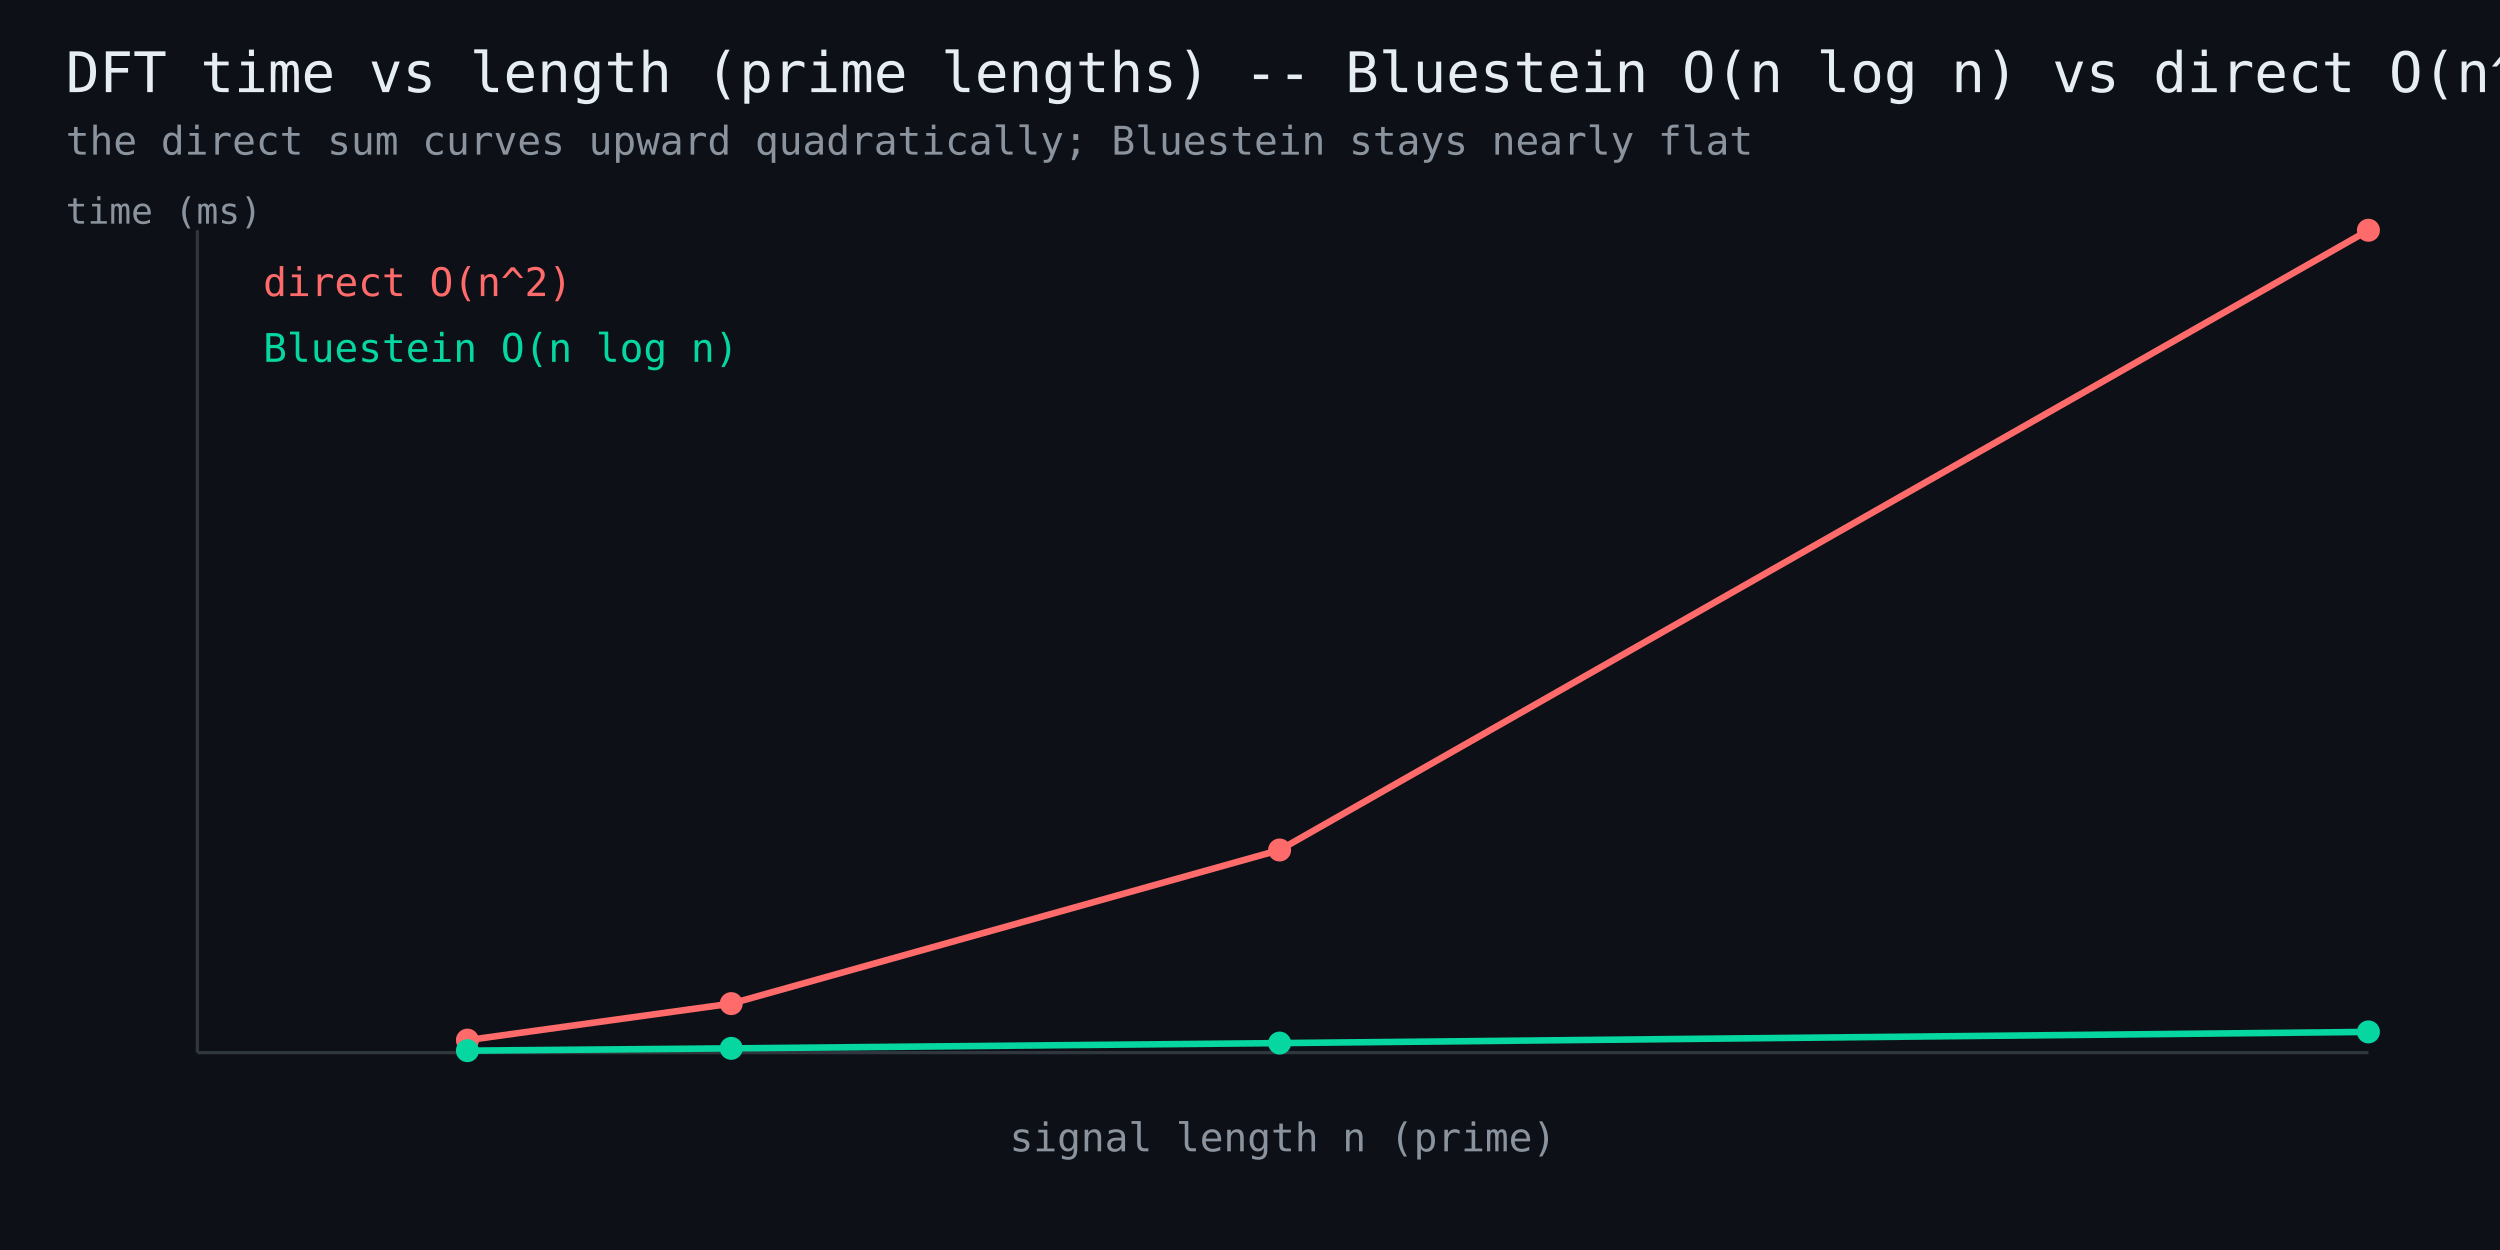
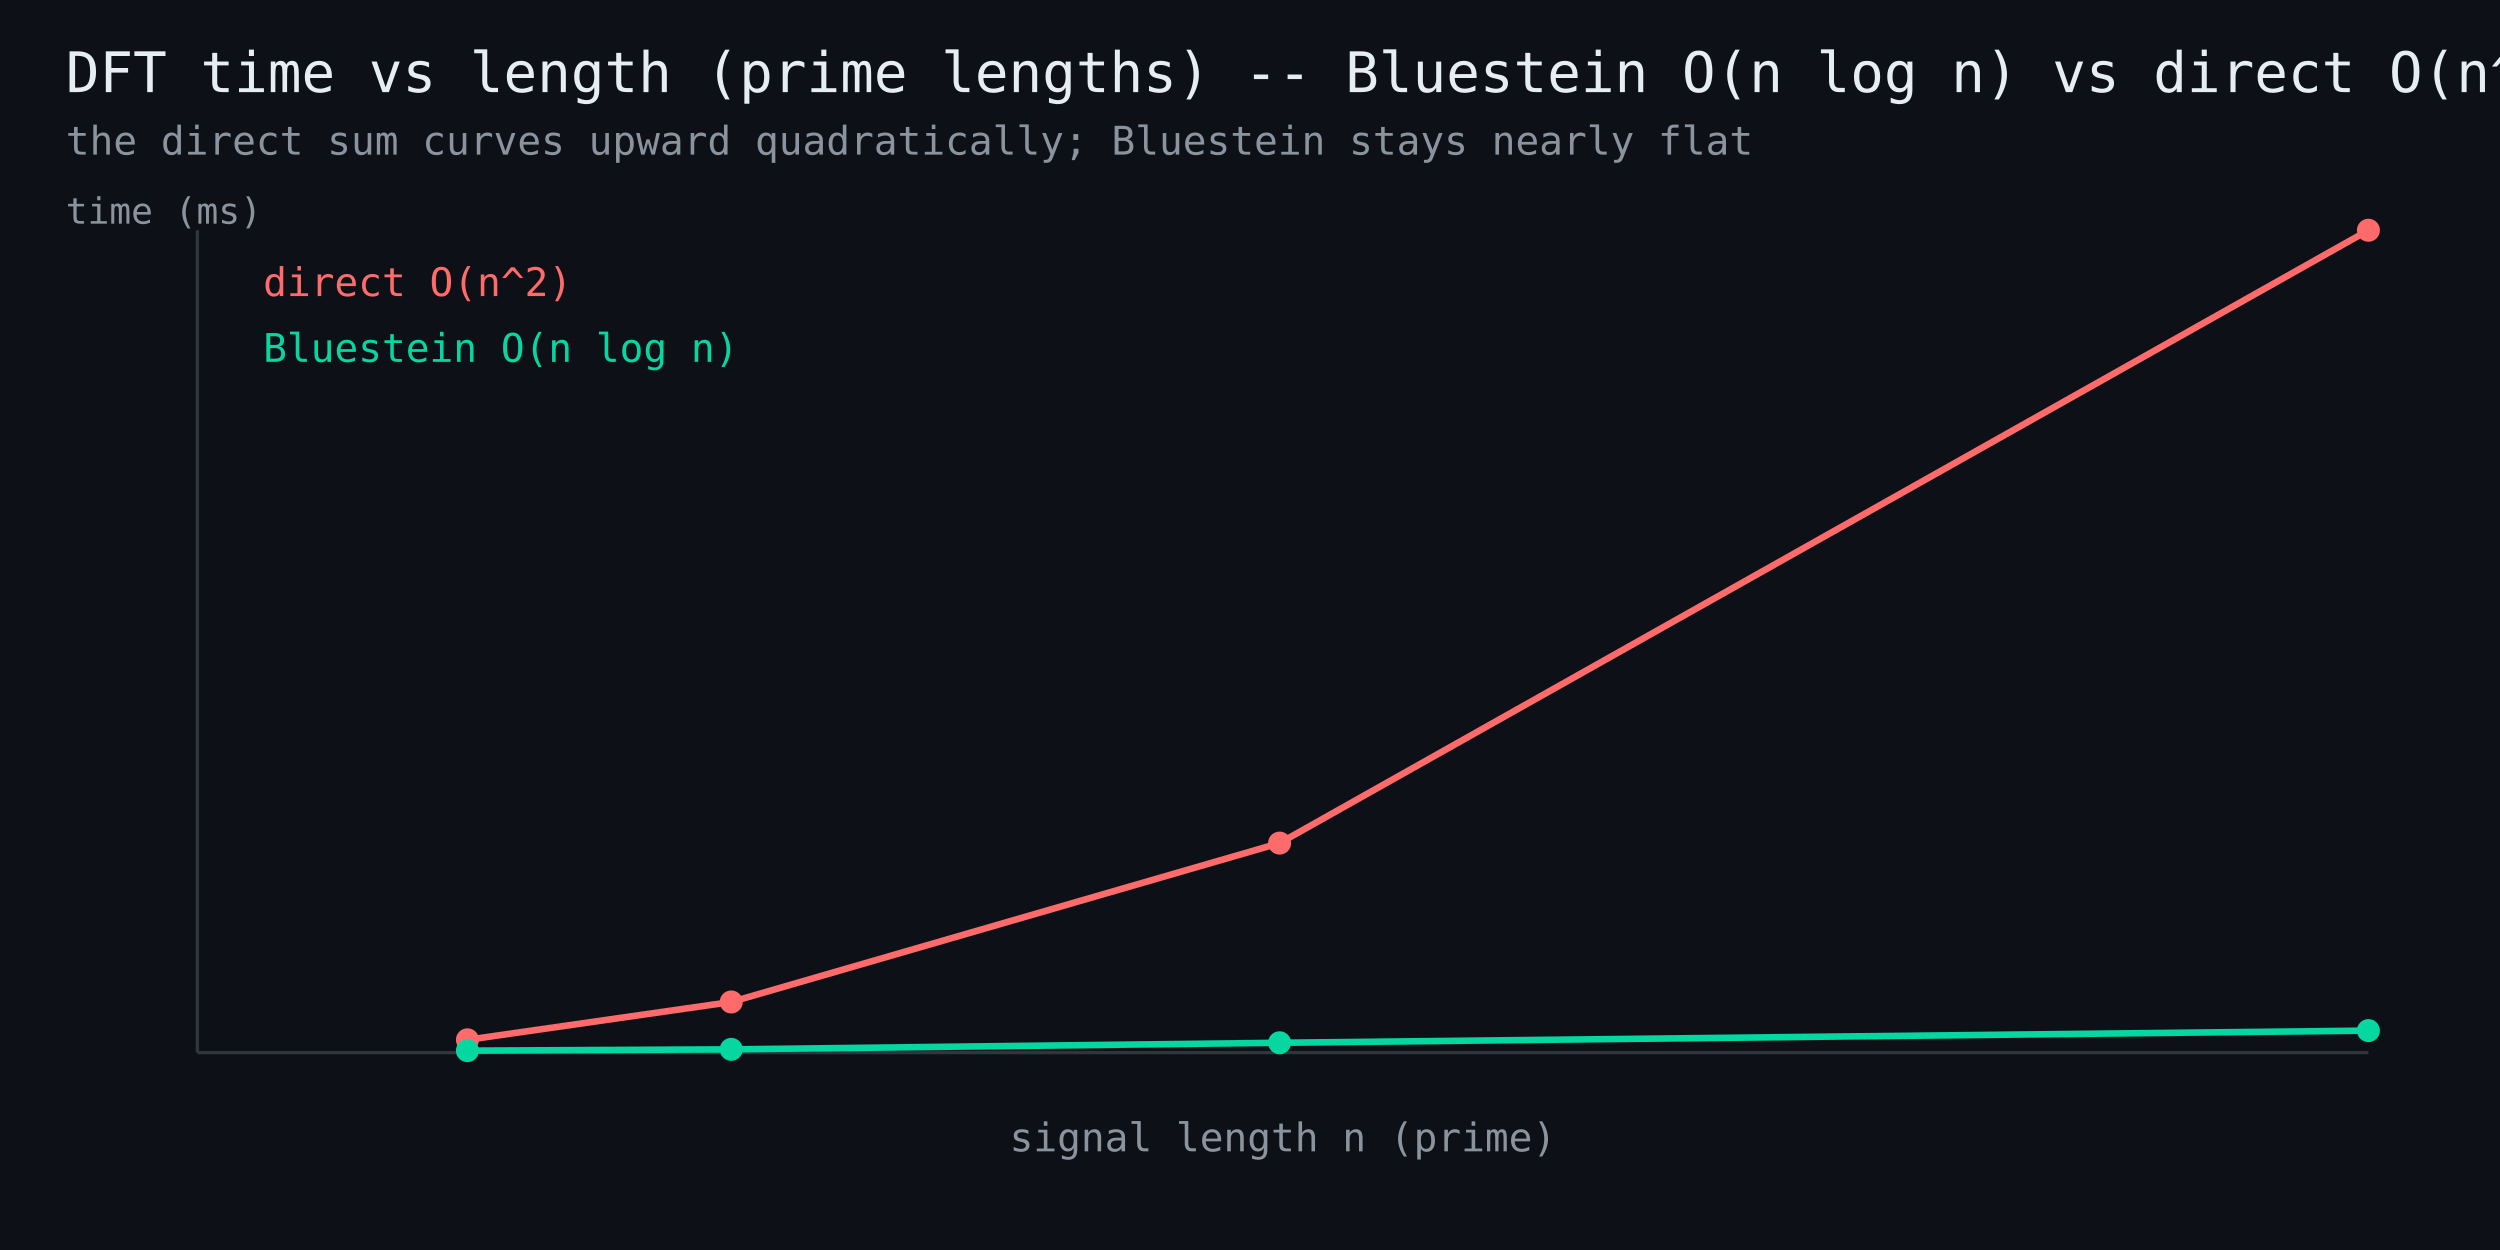
<svg xmlns="http://www.w3.org/2000/svg" width="760" height="380" viewBox="0 0 760 380" font-family="monospace">
  <rect width="760" height="380" fill="#0d1117" />
  <text x="20" y="28" fill="#e6edf3" font-size="17">DFT time vs length (prime lengths) -- Bluestein O(n log n) vs direct O(n^2)</text>
  <text x="20" y="47" fill="#8b949e" font-size="12">the direct sum curves upward quadratically; Bluestein stays nearly flat</text>
  <line x1="60" y1="320" x2="720" y2="320" stroke="#30363d" stroke-width="1" />
  <line x1="60" y1="320" x2="60" y2="70" stroke="#30363d" stroke-width="1" />
-   <polyline points="142.1,316.2 222.3,305.1 389.0,258.4 720.0,70.0" fill="none" stroke="#ff6b6b" stroke-width="2" />
-   <circle cx="142.1" cy="316.2" r="3.5" fill="#ff6b6b" />
-   <circle cx="222.3" cy="305.1" r="3.5" fill="#ff6b6b" />
-   <circle cx="389.0" cy="258.4" r="3.5" fill="#ff6b6b" />
+   <polyline points="142.1,316.1 222.3,304.6 389.0,256.3 720.0,70.0" fill="none" stroke="#ff6b6b" stroke-width="2" />
+   <circle cx="142.1" cy="316.1" r="3.5" fill="#ff6b6b" />
+   <circle cx="222.3" cy="304.6" r="3.5" fill="#ff6b6b" />
+   <circle cx="389.0" cy="256.3" r="3.5" fill="#ff6b6b" />
  <circle cx="720.0" cy="70.0" r="3.5" fill="#ff6b6b" />
  <text x="80" y="90" fill="#ff6b6b" font-size="12">direct O(n^2)</text>
-   <polyline points="142.1,319.4 222.3,318.7 389.0,317.1 720.0,313.7" fill="none" stroke="#06d6a0" stroke-width="2" />
+   <polyline points="142.1,319.4 222.3,319.0 389.0,317.0 720.0,313.3" fill="none" stroke="#06d6a0" stroke-width="2" />
  <circle cx="142.1" cy="319.4" r="3.5" fill="#06d6a0" />
-   <circle cx="222.3" cy="318.7" r="3.5" fill="#06d6a0" />
-   <circle cx="389.0" cy="317.1" r="3.5" fill="#06d6a0" />
-   <circle cx="720.0" cy="313.7" r="3.5" fill="#06d6a0" />
+   <circle cx="222.3" cy="319.0" r="3.5" fill="#06d6a0" />
+   <circle cx="389.0" cy="317.0" r="3.5" fill="#06d6a0" />
+   <circle cx="720.0" cy="313.3" r="3.5" fill="#06d6a0" />
  <text x="80" y="110" fill="#06d6a0" font-size="12">Bluestein O(n log n)</text>
  <text x="390" y="350" fill="#8b949e" font-size="12" text-anchor="middle">signal length n (prime)</text>
  <text x="20" y="68" fill="#8b949e" font-size="11">time (ms)</text>
</svg>
